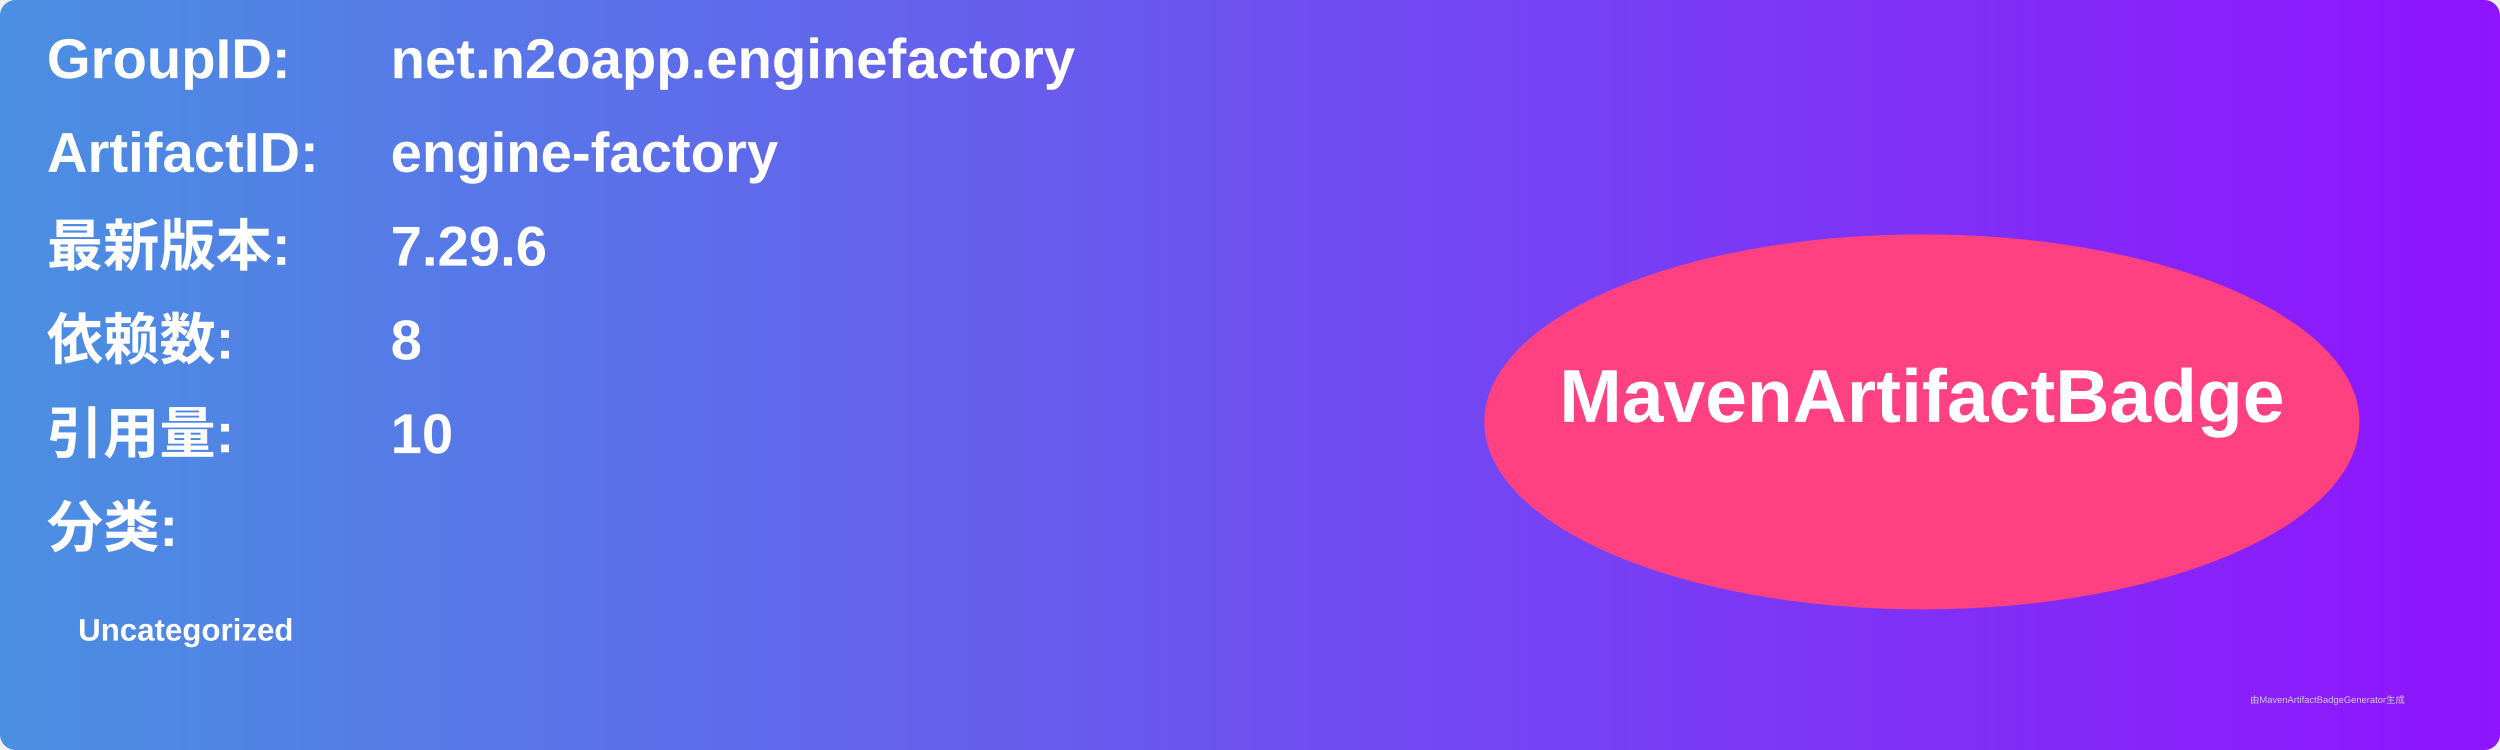
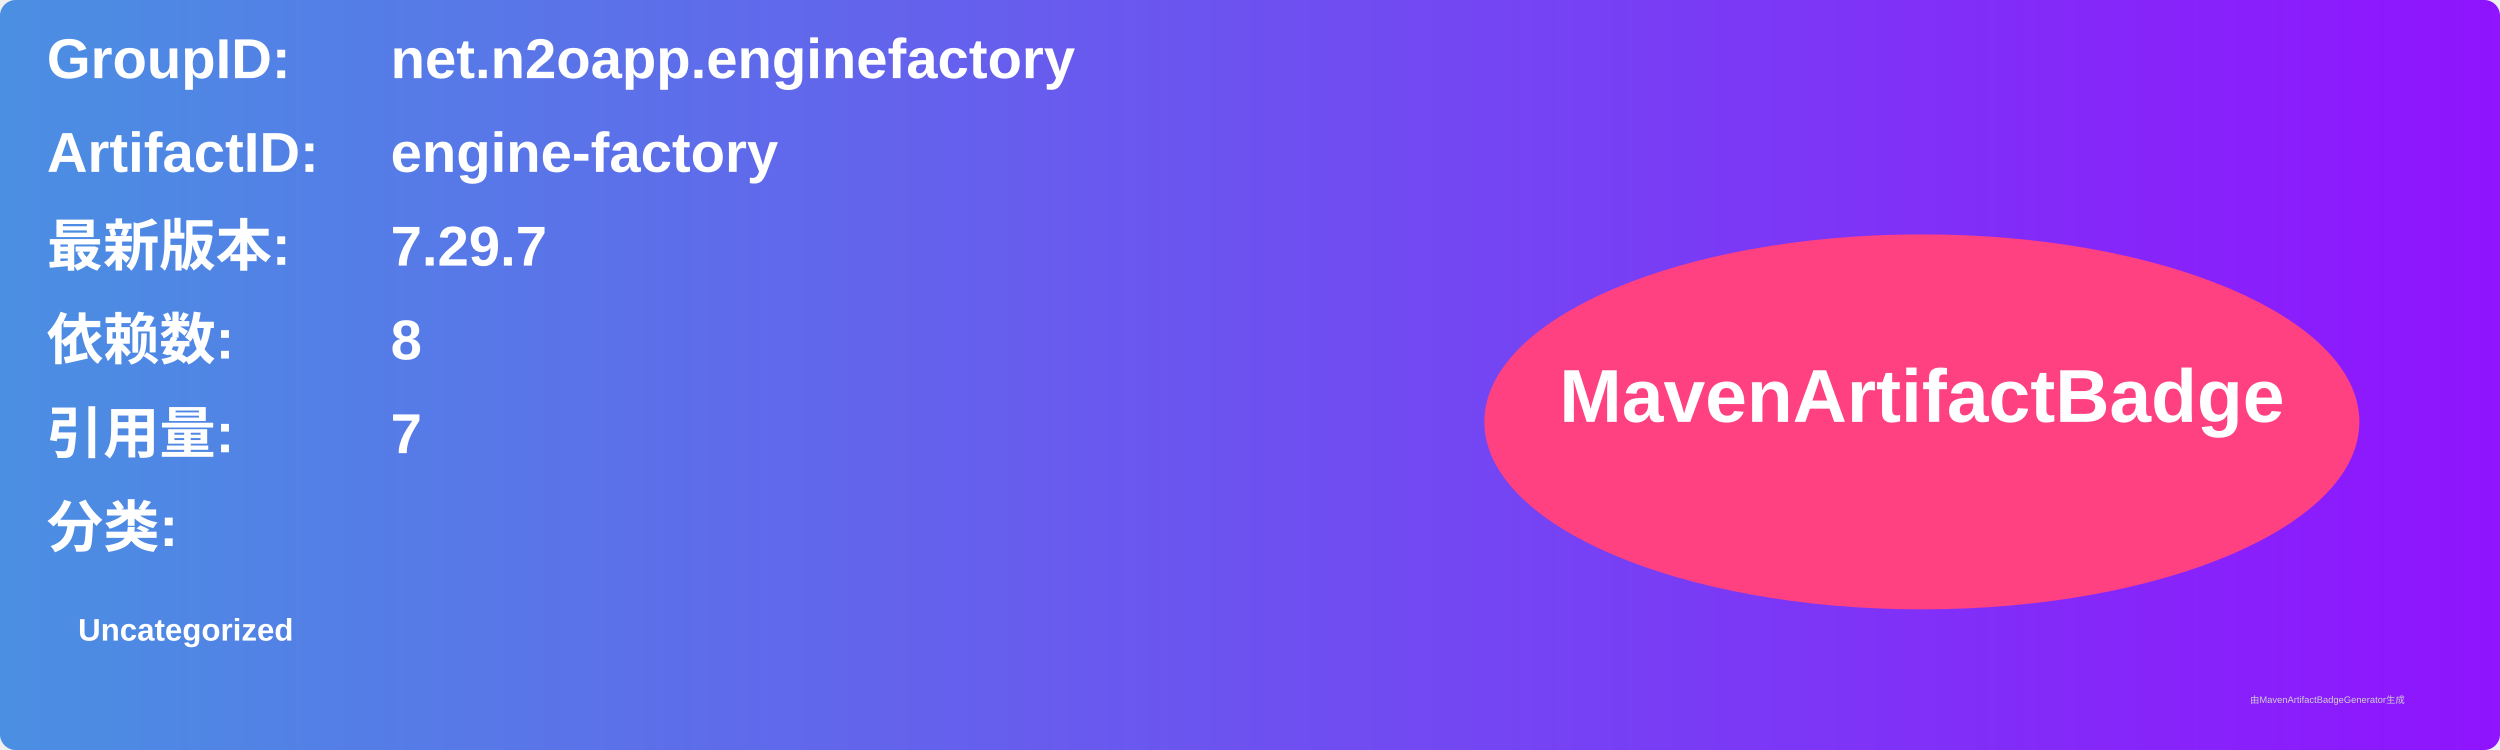
<svg xmlns="http://www.w3.org/2000/svg" width="800" height="240" viewBox="0 0 800 240">
  <linearGradient id="grad" x1="0%" y1="0%" x2="100%" y2="0%">
    <stop offset="0%" stop-color="#4a90e2" />
    <stop offset="100%" stop-color="#9013fe" />
  </linearGradient>
  <rect width="100%" height="100%" rx="5" ry="5" fill="url(#grad)" />
  <g transform="translate(15, 15)">
    <text x="0" y="10" font-family="Arial" font-size="18" fill="white" font-weight="bold" width="260">GroupID:</text>
    <text x="110" y="10" font-family="Arial" font-size="18" fill="white" font-weight="bold" width="460">net.n2oapp.enginefactory</text>
    <text x="0" y="40" font-family="Arial" font-size="18" fill="white" font-weight="bold" width="260">ArtifactID:</text>
    <text x="110" y="40" font-family="Arial" font-size="18" fill="white" font-weight="bold" width="460">engine-factory</text>
    <text x="0" y="70" font-family="Arial" font-size="18" fill="white" font-weight="bold">最新版本:</text>
    <text x="110" y="70" font-family="Arial" font-size="18" fill="white" font-weight="bold">
-       <tspan font-weight="bold">7.29.6</tspan>
+       <tspan font-weight="bold">7.29.7</tspan>
    </text>
    <text x="0" y="100" font-family="Arial" font-size="18" fill="white" font-weight="bold">依赖数: </text>
    <text x="110" y="100" font-family="Arial" font-size="18" fill="white">
      <tspan font-weight="bold">8</tspan>
    </text>
    <text x="0" y="130" font-family="Arial" font-size="18" fill="white" font-weight="bold">引用量: </text>
    <text x="110" y="130" font-family="Arial" font-size="18" fill="white">
-       <tspan font-weight="bold">10</tspan>
+       <tspan font-weight="bold">7</tspan>
    </text>
    <text x="0" y="160" font-family="Arial" font-size="18" fill="white" font-weight="bold">分类:</text>
    <text x="10" y="190" font-family="Arial" font-size="10" fill="white">
      <tspan font-weight="bold">Uncategorized</tspan>
    </text>
    <ellipse cx="600" cy="120" rx="140" ry="60" fill="#ff4081" />
    <text x="600" y="120" text-anchor="middle" font-family="Arial" font-size="24" fill="white" font-weight="bold">MavenArtifactBadge</text>
  </g>
  <text x="720" y="225" font-family="Arial" font-size="3" fill="#d0d0d0">由MavenArtifactBadgeGenerator生成</text>
</svg>
